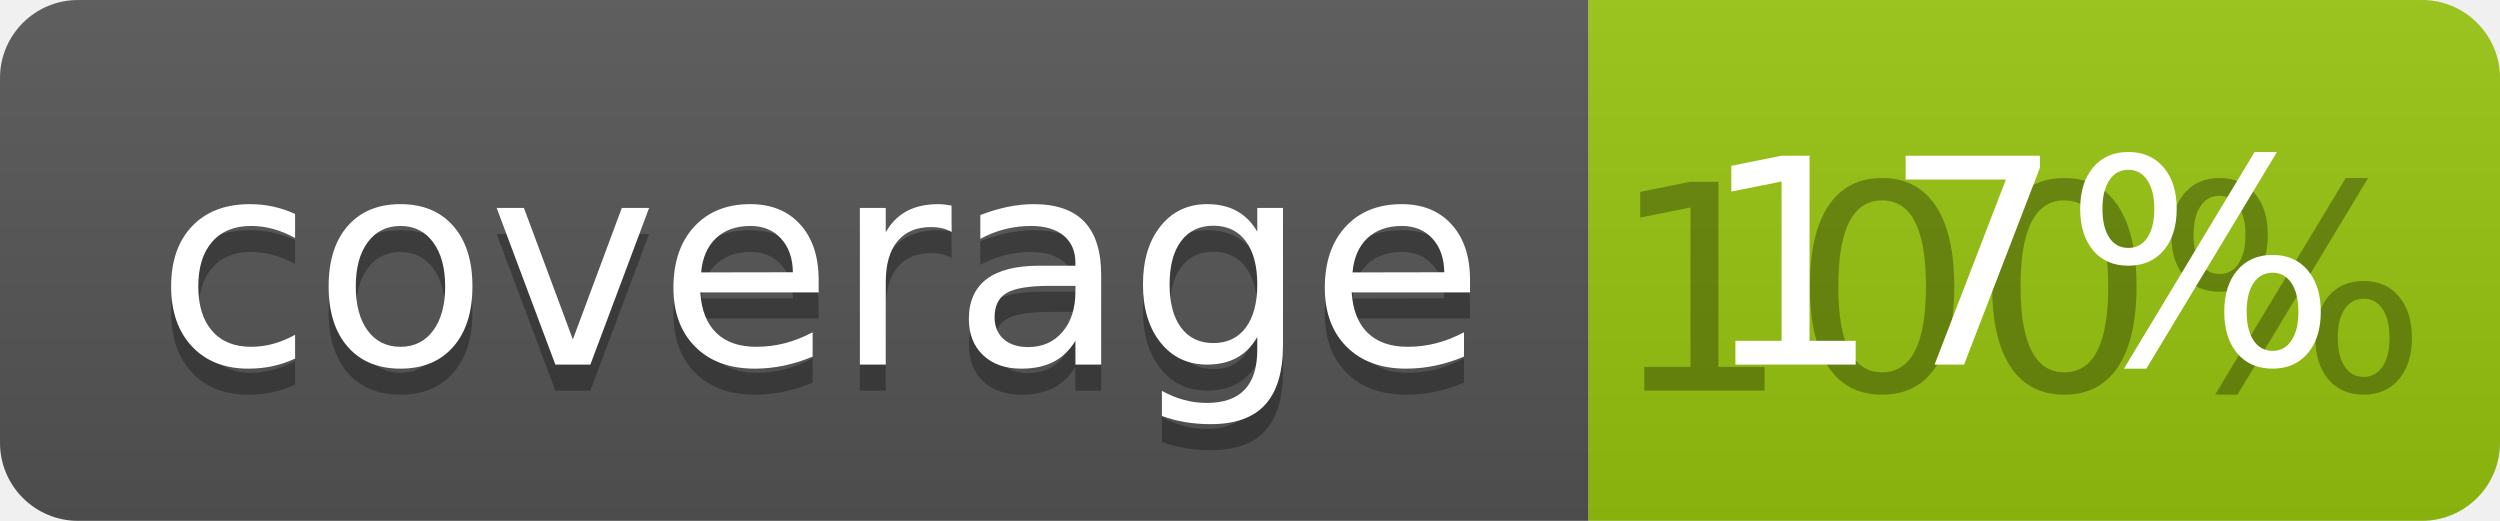
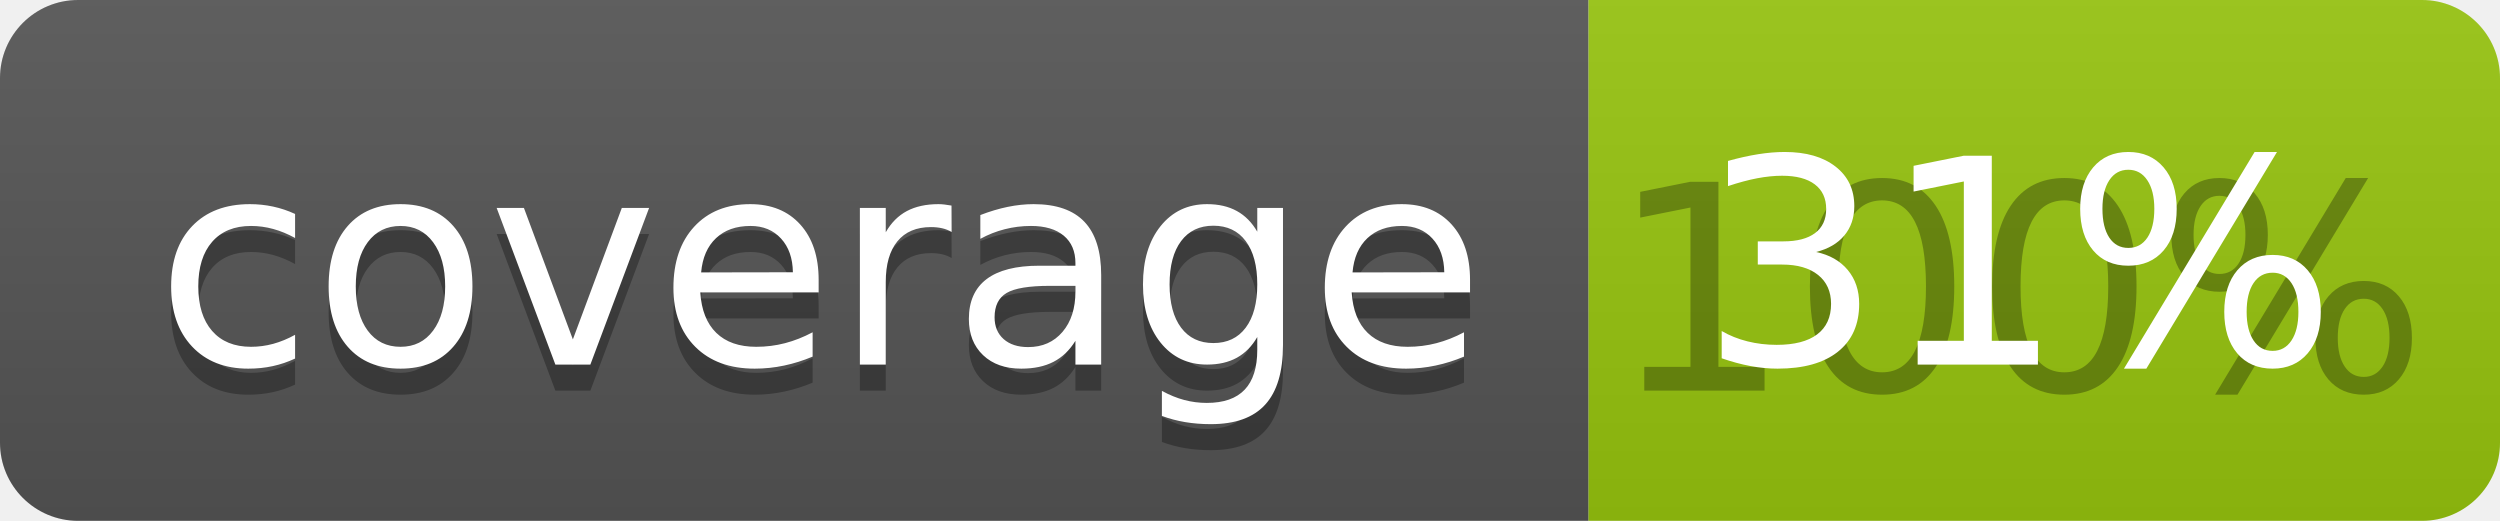
<svg xmlns="http://www.w3.org/2000/svg" width="96" height="20">
  <linearGradient id="b" x2="0" y2="100%">
    <stop offset="0" stop-color="#bbb" stop-opacity=".1" />
    <stop offset="1" stop-opacity=".1" />
  </linearGradient>
  <clipPath id="a">
    <rect width="96" height="20" rx="3" fill="#fff" />
  </clipPath>
  <g clip-path="url(#a)">
    <path fill="#555" d="M0 0h61v20H0z" />
    <path fill="#97C50F" d="M61 0h35v20H61z" />
    <path fill="url(#b)" d="M0 0h96v20H0z" />
  </g>
  <g fill="#fff" text-anchor="middle" font-family="DejaVu Sans,Verdana,Geneva,sans-serif" font-size="110">
    <text x="315" y="150" fill="#010101" fill-opacity=".3" transform="scale(.1)" textLength="510">coverage</text>
    <text x="315" y="140" transform="scale(.1)" textLength="510">coverage</text>
    <text x="775" y="150" fill="#010101" fill-opacity=".3" transform="scale(.1)" textLength="250">100%</text>
-     <text x="775" y="140" transform="scale(.1)" textLength="250">17%</text>
+     <text x="775" y="140" transform="scale(.1)" textLength="250">31%</text>
  </g>
</svg>
